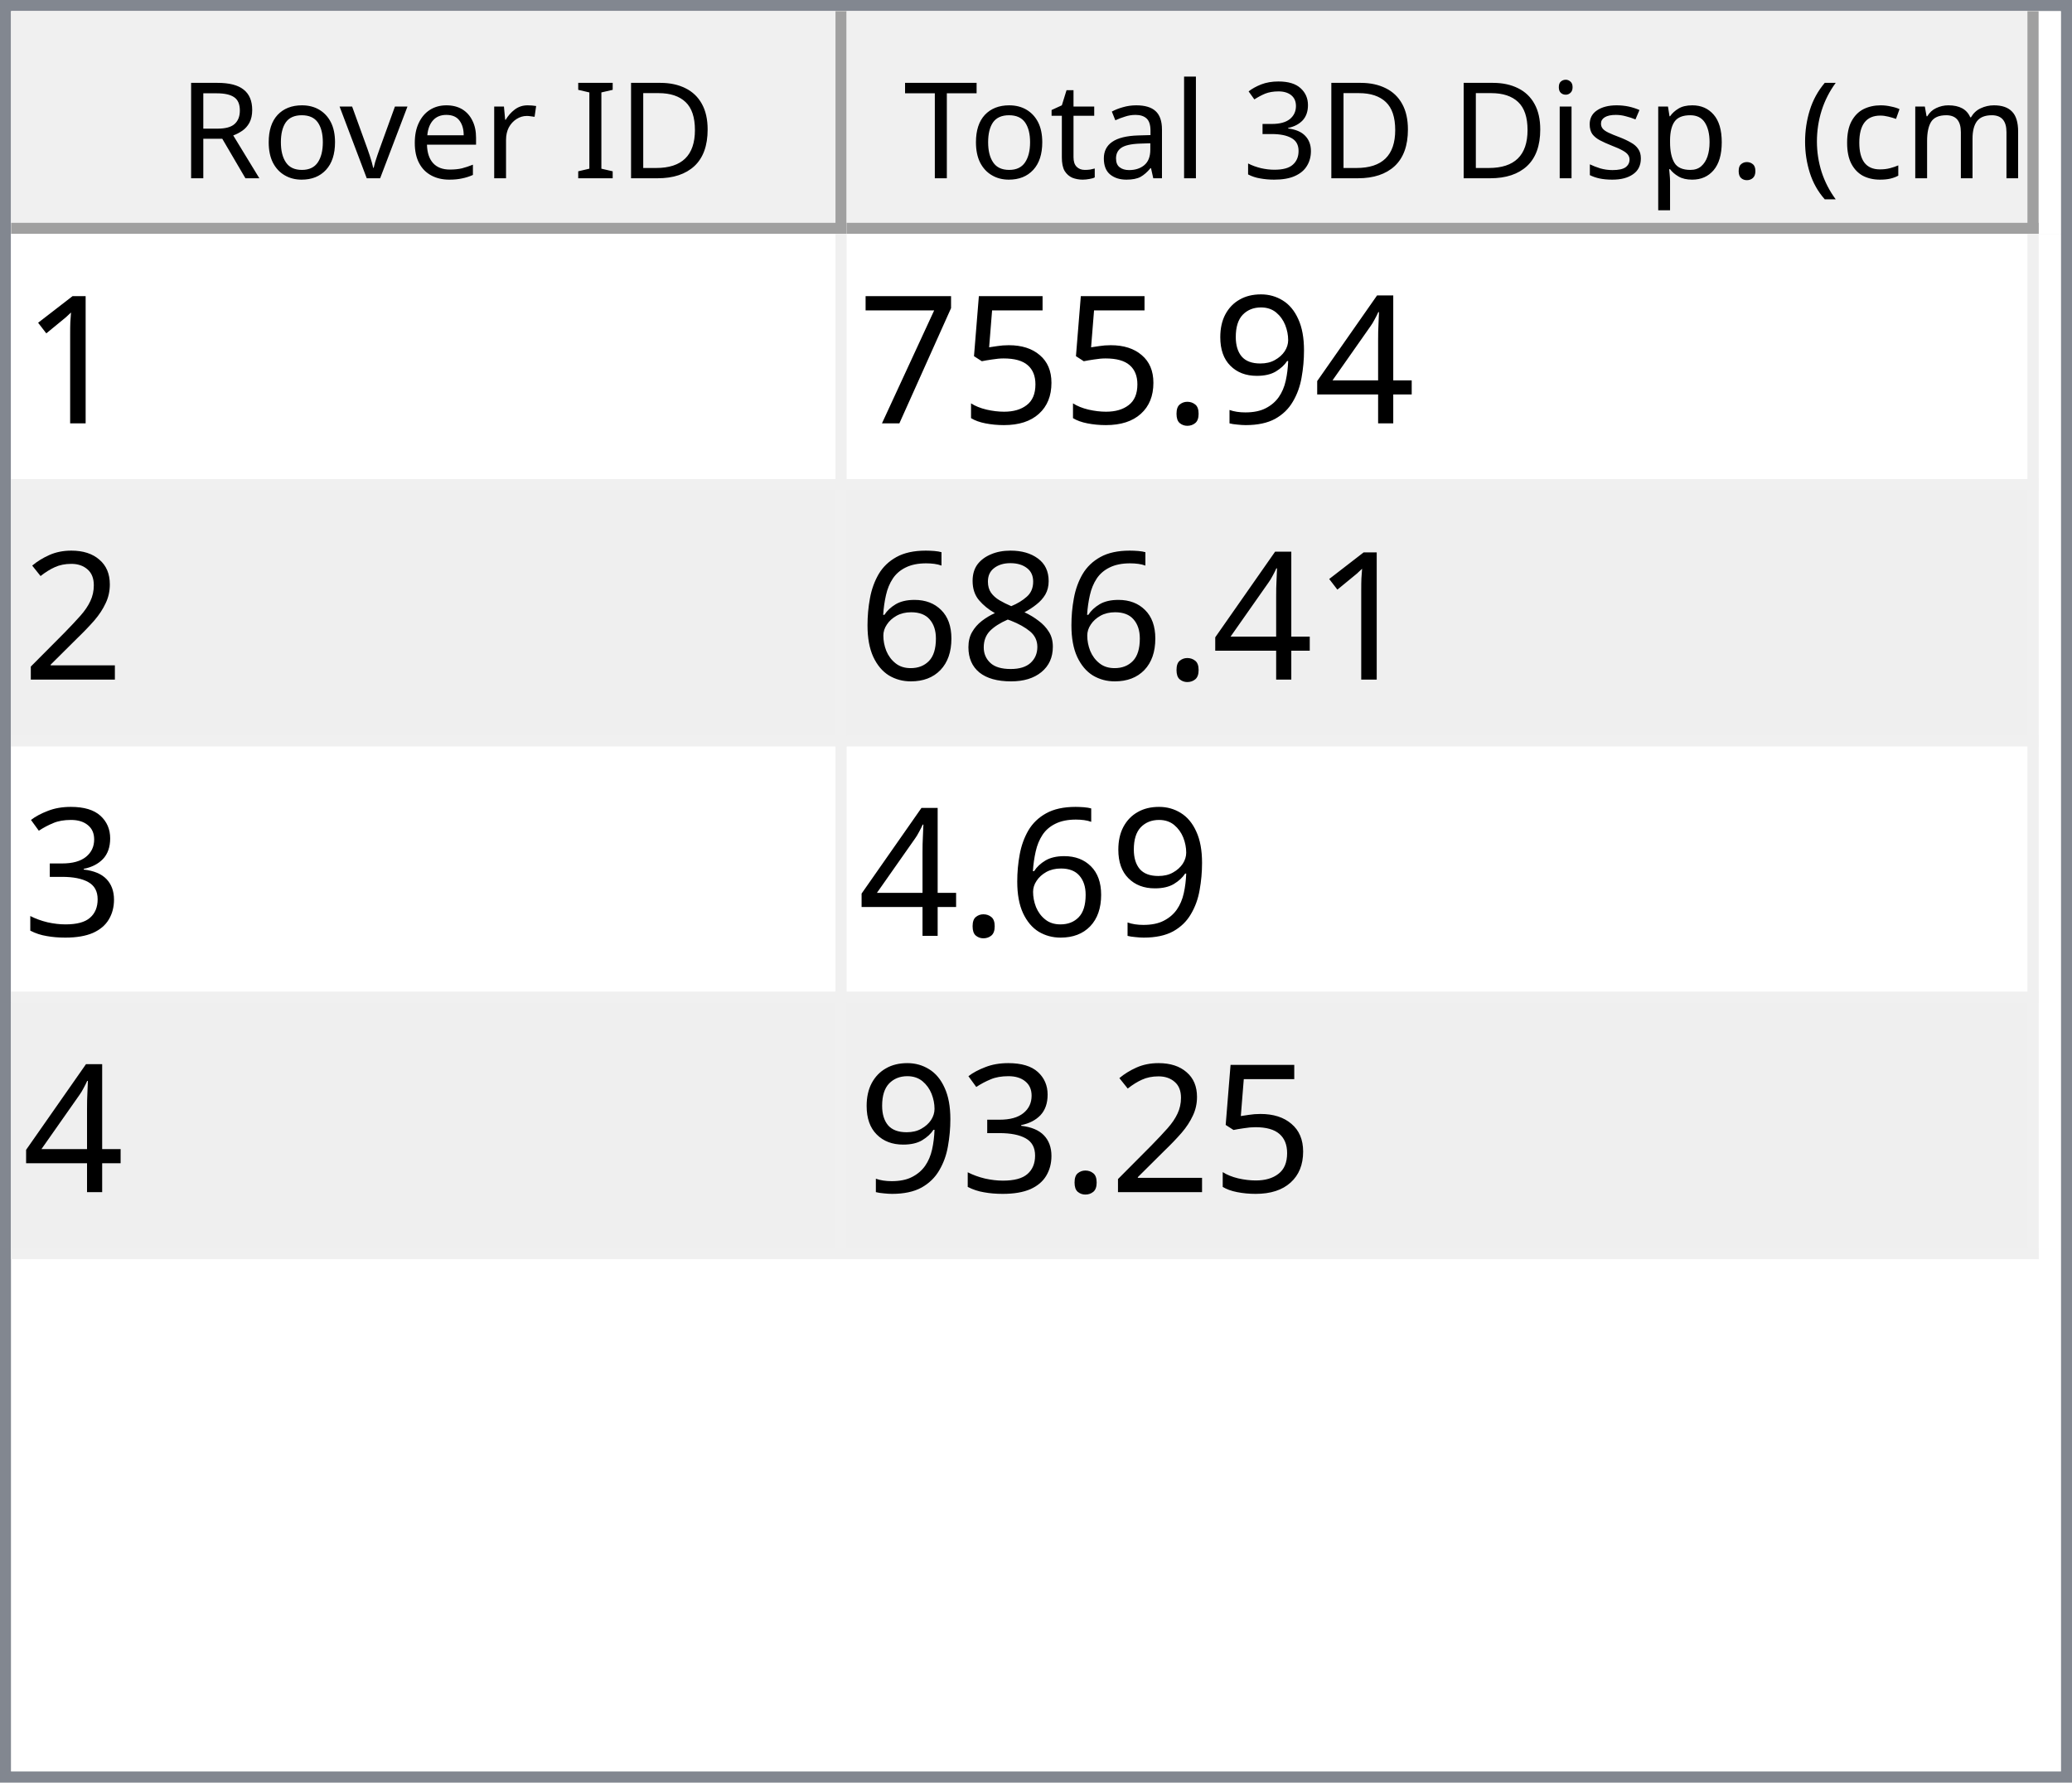
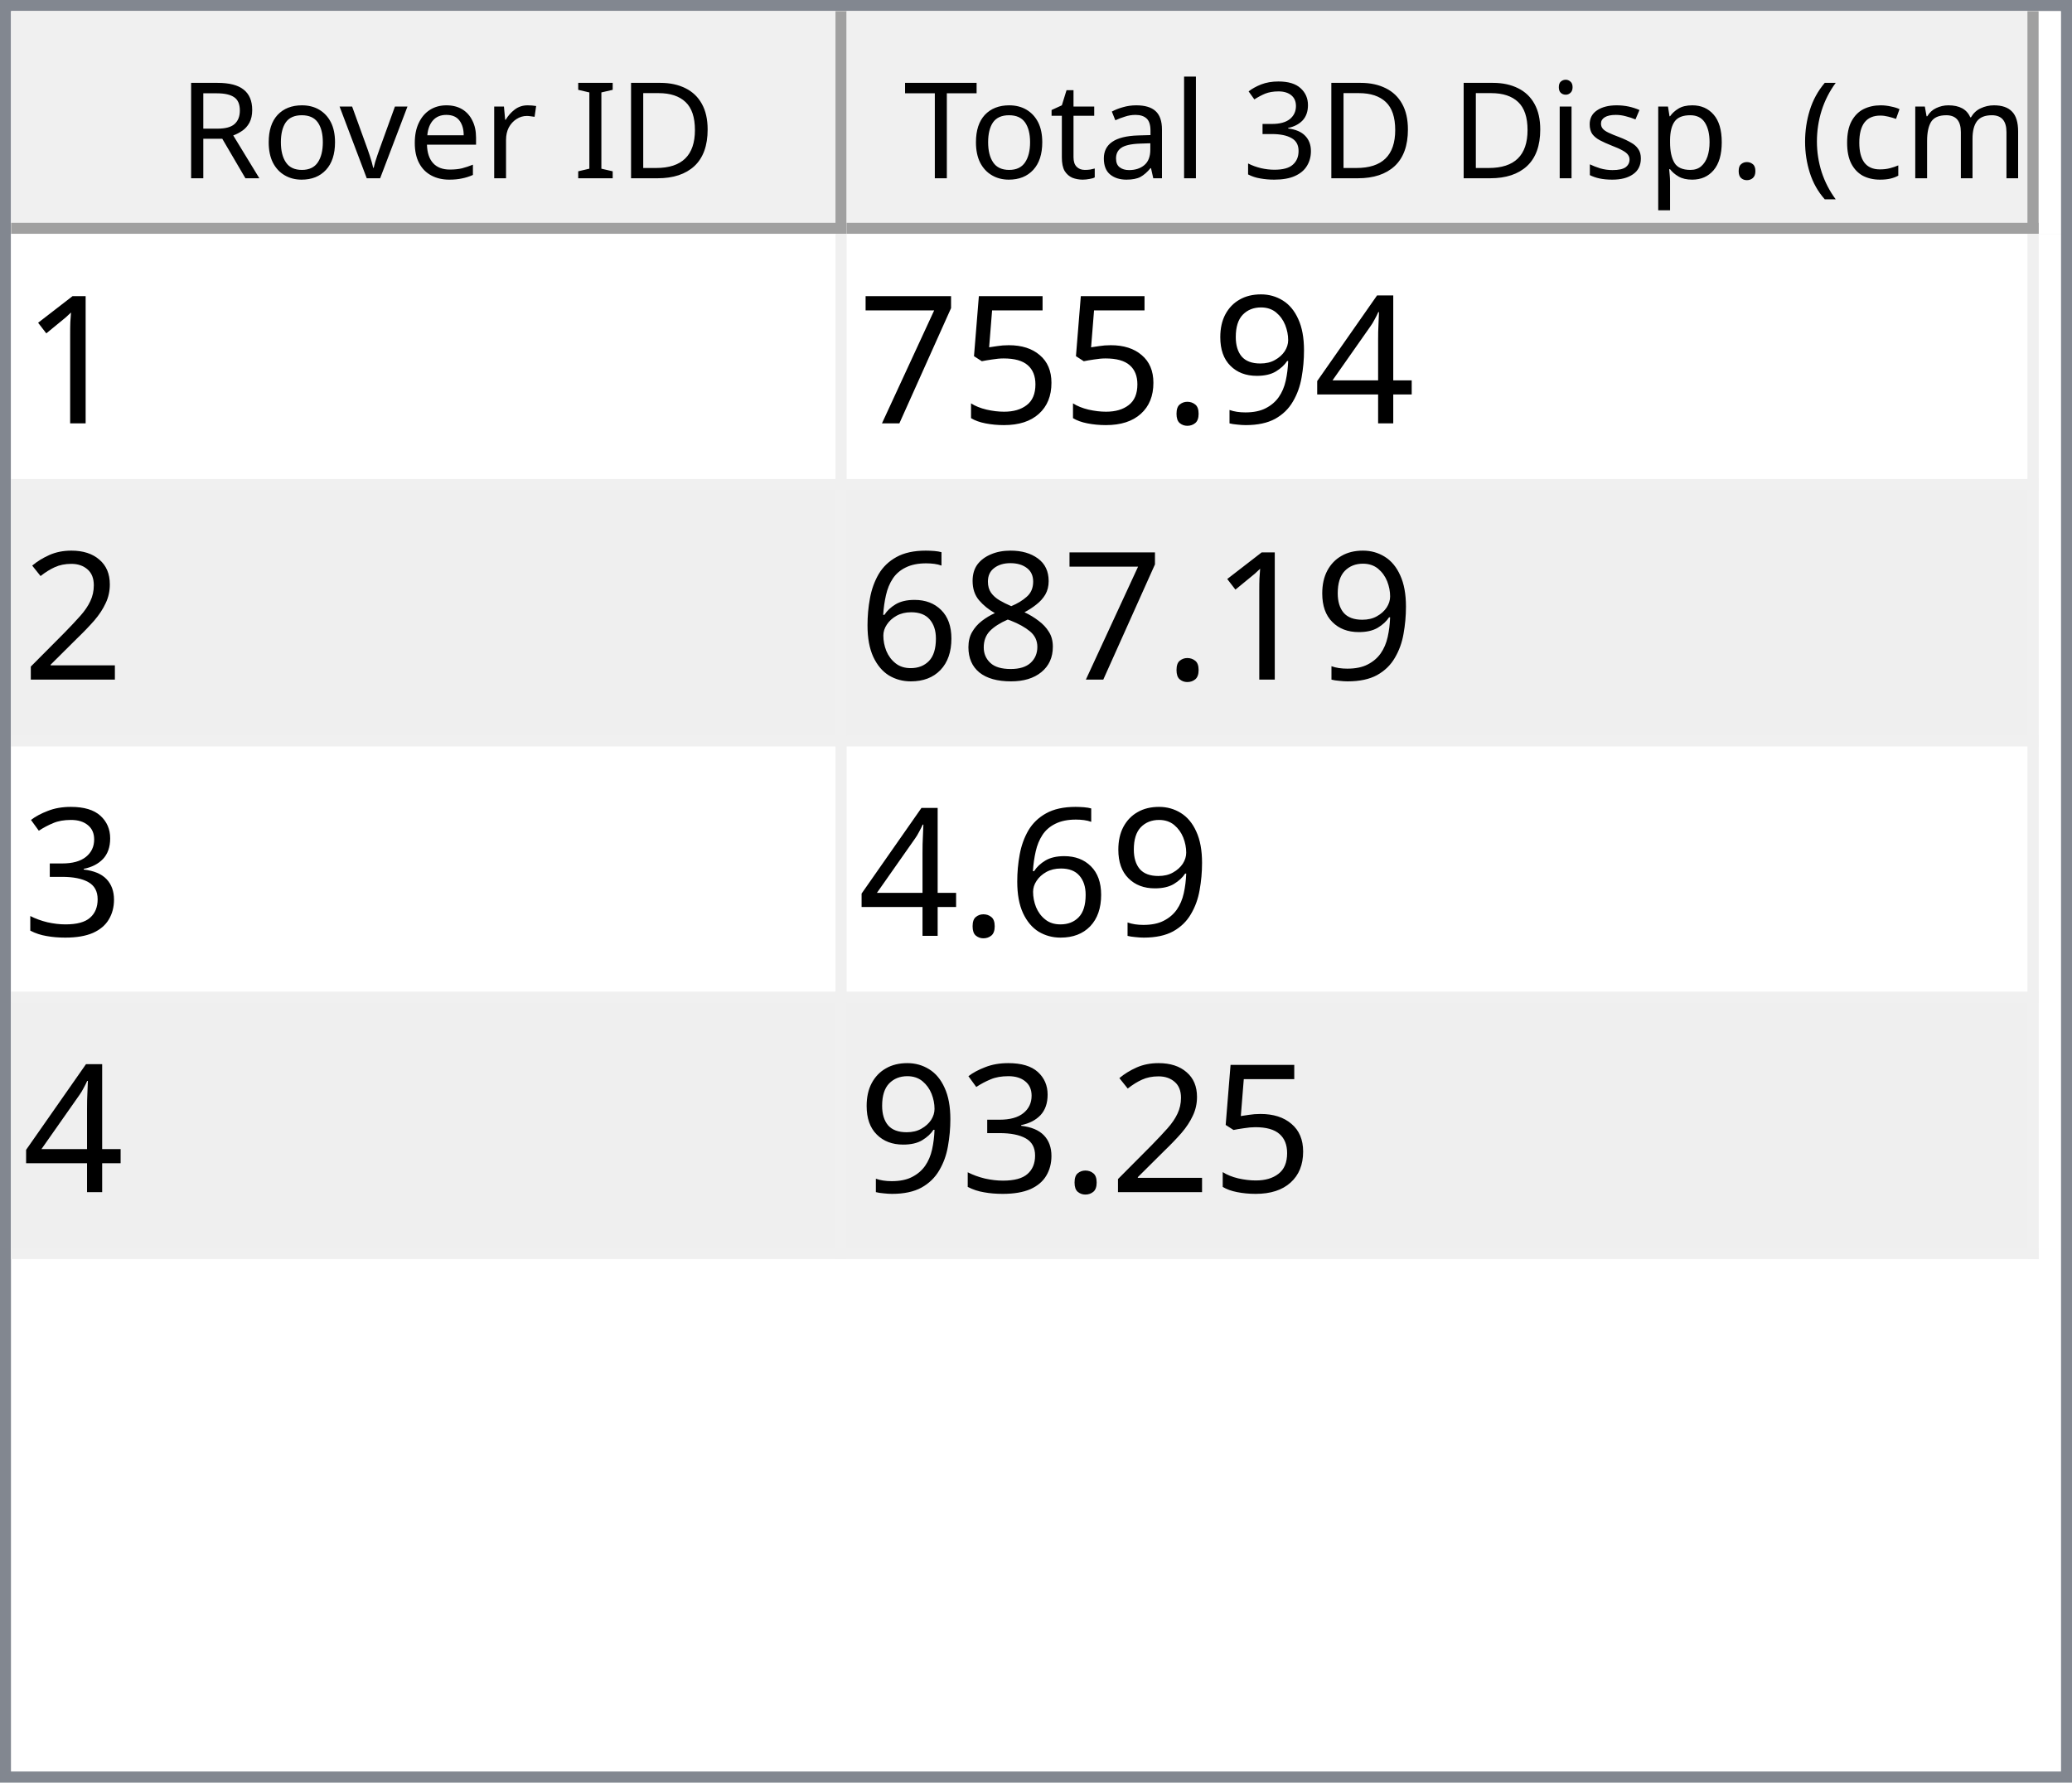
<svg xmlns="http://www.w3.org/2000/svg" style="fill-opacity:1; color-rendering:auto; color-interpolation:auto; text-rendering:auto; stroke:black; stroke-linecap:square; stroke-miterlimit:10; shape-rendering:auto; stroke-opacity:1; fill:black; stroke-dasharray:none; font-weight:normal; stroke-width:1; font-family:'Dialog'; font-style:normal; stroke-linejoin:miter; font-size:12px; stroke-dashoffset:0; image-rendering:auto;" width="186" height="160">
  <defs id="genericDefs" />
  <g>
    <defs id="defs1">
      <clipPath clipPathUnits="userSpaceOnUse" id="clipPath1">
        <path d="M0 0 L186 0 L186 160 L0 160 L0 0 Z" />
      </clipPath>
      <clipPath clipPathUnits="userSpaceOnUse" id="clipPath2">
        <path d="M0 0 L0 160 L186 160 L186 0 Z" />
      </clipPath>
      <clipPath clipPathUnits="userSpaceOnUse" id="clipPath3">
        <path d="M0 0 L0 20 L184 20 L184 0 Z" />
      </clipPath>
      <clipPath clipPathUnits="userSpaceOnUse" id="clipPath4">
        <path d="M0 0 L0 20 L75 20 L75 0 Z" />
      </clipPath>
      <clipPath clipPathUnits="userSpaceOnUse" id="clipPath5">
        <path d="M1 1 L1 19 L74 19 L74 1 Z" />
      </clipPath>
      <clipPath clipPathUnits="userSpaceOnUse" id="clipPath6">
        <path d="M0 0 L0 18 L73 18 L73 0 Z" />
      </clipPath>
      <clipPath clipPathUnits="userSpaceOnUse" id="clipPath7">
        <path d="M-0.5 -0.5 L-0.5 19.5 L74.5 19.5 L74.5 -0.5 Z" />
      </clipPath>
      <clipPath clipPathUnits="userSpaceOnUse" id="clipPath8">
        <path d="M0 0 L0 20 L107 20 L107 0 Z" />
      </clipPath>
      <clipPath clipPathUnits="userSpaceOnUse" id="clipPath9">
        <path d="M1 1 L1 19 L106 19 L106 1 Z" />
      </clipPath>
      <clipPath clipPathUnits="userSpaceOnUse" id="clipPath10">
        <path d="M0 0 L0 18 L105 18 L105 0 Z" />
      </clipPath>
      <clipPath clipPathUnits="userSpaceOnUse" id="clipPath11">
        <path d="M-0.5 -0.5 L-0.5 19.5 L106.5 19.5 L106.5 -0.5 Z" />
      </clipPath>
      <clipPath clipPathUnits="userSpaceOnUse" id="clipPath12">
        <path d="M0 0 L0 138 L184 138 L184 0 Z" />
      </clipPath>
      <clipPath clipPathUnits="userSpaceOnUse" id="clipPath13">
        <path d="M0 0 L0 92 L182 92 L182 0 Z" />
      </clipPath>
      <clipPath clipPathUnits="userSpaceOnUse" id="clipPath14">
        <path d="M-0.5 -0.5 L-0.5 91.5 L181.5 91.5 L181.5 -0.5 Z" />
      </clipPath>
      <clipPath clipPathUnits="userSpaceOnUse" id="clipPath15">
        <path d="M0 0 L0 22 L74 22 L74 0 Z" />
      </clipPath>
      <clipPath clipPathUnits="userSpaceOnUse" id="clipPath16">
        <path d="M0 0 L0 22 L106 22 L106 0 Z" />
      </clipPath>
      <font horiz-adv-x="64.551" id="font1">
        <font-face ascent="107.91" descent="25.098" units-per-em="100" style="font-style:normal; font-family:Segoe UI; font-weight:normal;" />
        <missing-glyph horiz-adv-x="64.551" d="M8.109 0 L8.109 68.266 L56.453 68.266 L56.453 0 L8.109 0 ZM15.328 7.234 L49.219 7.234 L49.219 61.031 L15.328 61.031 L15.328 7.234 Z" />
        <glyph unicode="D" horiz-adv-x="70.117" d="M9.188 0 L9.188 70.016 L28.516 70.016 Q65.531 70.016 65.531 35.891 Q65.531 19.672 55.25 9.836 Q44.969 0 27.734 0 L9.188 0 ZM17.391 62.594 L17.391 7.422 L27.828 7.422 Q41.609 7.422 49.273 14.797 Q56.938 22.172 56.938 35.688 Q56.938 62.594 28.328 62.594 L17.391 62.594 Z" />
        <glyph unicode="I" horiz-adv-x="26.611" d="M17.391 0 L9.188 0 L9.188 70.016 L17.391 70.016 L17.391 0 Z" />
        <glyph unicode=" " horiz-adv-x="27.393" d="" />
        <glyph unicode="r" horiz-adv-x="34.766" d="M34.188 41.891 Q32.078 43.5 28.125 43.5 Q23 43.5 19.555 38.672 Q16.109 33.844 16.109 25.484 L16.109 0 L8.109 0 L8.109 50 L16.109 50 L16.109 39.703 L16.312 39.703 Q18.016 44.969 21.531 47.922 Q25.047 50.875 29.391 50.875 Q32.516 50.875 34.188 50.203 L34.188 41.891 Z" />
        <glyph unicode="e" horiz-adv-x="52.295" d="M48.297 23 L12.984 23 Q13.188 14.656 17.484 10.109 Q21.781 5.562 29.297 5.562 Q37.75 5.562 44.828 11.141 L44.828 3.609 Q38.234 -1.172 27.391 -1.172 Q16.797 -1.172 10.742 5.641 Q4.688 12.453 4.688 24.812 Q4.688 36.469 11.305 43.82 Q17.922 51.172 27.734 51.172 Q37.547 51.172 42.922 44.828 Q48.297 38.484 48.297 27.203 L48.297 23 ZM40.094 29.781 Q40.047 36.719 36.75 40.578 Q33.453 44.438 27.594 44.438 Q21.922 44.438 17.969 40.383 Q14.016 36.328 13.094 29.781 L40.094 29.781 Z" />
        <glyph unicode="v" horiz-adv-x="47.9" d="M47.406 50 L27.484 0 L19.625 0 L0.688 50 L9.469 50 L22.172 13.672 Q23.578 9.672 23.922 6.688 L24.125 6.688 Q24.609 10.453 25.688 13.484 L38.969 50 L47.406 50 Z" />
        <glyph unicode="o" horiz-adv-x="58.594" d="M29 -1.172 Q17.922 -1.172 11.305 5.836 Q4.688 12.844 4.688 24.422 Q4.688 37.016 11.57 44.094 Q18.453 51.172 30.172 51.172 Q41.359 51.172 47.633 44.289 Q53.906 37.406 53.906 25.203 Q53.906 13.234 47.141 6.031 Q40.375 -1.172 29 -1.172 ZM29.594 44.438 Q21.875 44.438 17.383 39.188 Q12.891 33.938 12.891 24.703 Q12.891 15.828 17.43 10.695 Q21.969 5.562 29.594 5.562 Q37.359 5.562 41.531 10.594 Q45.703 15.625 45.703 24.906 Q45.703 34.281 41.531 39.359 Q37.359 44.438 29.594 44.438 Z" />
        <glyph unicode="R" horiz-adv-x="59.814" d="M59.375 0 L49.609 0 L37.891 19.625 Q36.281 22.359 34.766 24.289 Q33.25 26.219 31.664 27.438 Q30.078 28.656 28.25 29.219 Q26.422 29.781 24.125 29.781 L17.391 29.781 L17.391 0 L9.188 0 L9.188 70.016 L30.078 70.016 Q34.672 70.016 38.555 68.867 Q42.438 67.719 45.289 65.375 Q48.141 63.031 49.758 59.547 Q51.375 56.062 51.375 51.375 Q51.375 47.703 50.273 44.656 Q49.172 41.609 47.148 39.211 Q45.125 36.812 42.266 35.133 Q39.406 33.453 35.844 32.516 L35.844 32.328 Q37.594 31.547 38.891 30.547 Q40.188 29.547 41.359 28.18 Q42.531 26.812 43.68 25.078 Q44.828 23.344 46.234 21.047 L59.375 0 ZM17.391 62.594 L17.391 37.203 L28.516 37.203 Q31.594 37.203 34.203 38.133 Q36.812 39.062 38.719 40.797 Q40.625 42.531 41.703 45.047 Q42.781 47.562 42.781 50.688 Q42.781 56.297 39.141 59.445 Q35.5 62.594 28.609 62.594 L17.391 62.594 Z" />
        <glyph unicode=")" horiz-adv-x="30.176" d="M8.297 -15.922 L1.172 -15.922 Q16.406 2.344 16.406 26.812 Q16.406 51.469 1.078 70.016 L8.297 70.016 Q23.531 52.156 23.531 26.703 Q23.531 1.375 8.297 -15.922 Z" />
        <glyph unicode="m" horiz-adv-x="86.133" d="M79.109 0 L71.094 0 L71.094 28.719 Q71.094 37.016 68.531 40.727 Q65.969 44.438 59.906 44.438 Q54.781 44.438 51.195 39.75 Q47.609 35.062 47.609 28.516 L47.609 0 L39.594 0 L39.594 29.688 Q39.594 44.438 28.219 44.438 Q22.953 44.438 19.531 40.016 Q16.109 35.594 16.109 28.516 L16.109 0 L8.109 0 L8.109 50 L16.109 50 L16.109 42.094 L16.312 42.094 Q21.625 51.172 31.844 51.172 Q36.969 51.172 40.773 48.312 Q44.578 45.453 46 40.828 Q51.562 51.172 62.594 51.172 Q79.109 51.172 79.109 30.812 L79.109 0 Z" />
        <glyph unicode="c" horiz-adv-x="46.191" d="M42.188 2.297 Q36.422 -1.172 28.516 -1.172 Q17.828 -1.172 11.258 5.789 Q4.688 12.75 4.688 23.828 Q4.688 36.188 11.766 43.68 Q18.844 51.172 30.672 51.172 Q37.25 51.172 42.281 48.734 L42.281 40.531 Q36.719 44.438 30.375 44.438 Q22.703 44.438 17.797 38.945 Q12.891 33.453 12.891 24.516 Q12.891 15.719 17.508 10.641 Q22.125 5.562 29.891 5.562 Q36.422 5.562 42.188 9.906 L42.188 2.297 Z" />
        <glyph unicode="(" horiz-adv-x="30.176" d="M29.109 -15.922 L21.969 -15.922 Q6.844 1.375 6.844 26.703 Q6.844 52.156 21.969 70.016 L29.203 70.016 Q13.875 51.469 13.875 26.812 Q13.875 2.344 29.109 -15.922 Z" />
        <glyph unicode="." horiz-adv-x="21.68" d="M10.891 -1.078 Q8.641 -1.078 7.055 0.539 Q5.469 2.156 5.469 4.391 Q5.469 6.641 7.055 8.273 Q8.641 9.906 10.891 9.906 Q13.188 9.906 14.797 8.273 Q16.406 6.641 16.406 4.391 Q16.406 2.156 14.797 0.539 Q13.188 -1.078 10.891 -1.078 Z" />
        <glyph unicode="p" horiz-adv-x="58.789" d="M16.312 7.234 L16.109 7.234 L16.109 -23 L8.109 -23 L8.109 50 L16.109 50 L16.109 41.219 L16.312 41.219 Q22.219 51.172 33.594 51.172 Q43.266 51.172 48.688 44.461 Q54.109 37.75 54.109 26.469 Q54.109 13.922 48 6.375 Q41.891 -1.172 31.297 -1.172 Q21.578 -1.172 16.312 7.234 ZM16.109 27.391 L16.109 20.406 Q16.109 14.203 20.141 9.883 Q24.172 5.562 30.375 5.562 Q37.641 5.562 41.773 11.133 Q45.906 16.703 45.906 26.609 Q45.906 34.969 42.047 39.703 Q38.188 44.438 31.594 44.438 Q24.609 44.438 20.359 39.578 Q16.109 34.719 16.109 27.391 Z" />
        <glyph unicode="s" horiz-adv-x="42.432" d="M5.078 1.812 L5.078 10.406 Q11.625 5.562 19.484 5.562 Q30.031 5.562 30.031 12.594 Q30.031 14.594 29.125 15.992 Q28.219 17.391 26.68 18.461 Q25.141 19.531 23.07 20.383 Q21 21.234 18.609 22.172 Q15.281 23.484 12.766 24.828 Q10.25 26.172 8.57 27.859 Q6.891 29.547 6.031 31.695 Q5.172 33.844 5.172 36.719 Q5.172 40.234 6.789 42.945 Q8.406 45.656 11.086 47.484 Q13.766 49.312 17.211 50.242 Q20.656 51.172 24.312 51.172 Q30.812 51.172 35.938 48.922 L35.938 40.828 Q30.422 44.438 23.25 44.438 Q21 44.438 19.195 43.922 Q17.391 43.406 16.094 42.477 Q14.797 41.547 14.086 40.258 Q13.375 38.969 13.375 37.406 Q13.375 35.453 14.086 34.133 Q14.797 32.812 16.164 31.789 Q17.531 30.766 19.484 29.938 Q21.438 29.109 23.922 28.125 Q27.25 26.859 29.883 25.516 Q32.516 24.172 34.375 22.484 Q36.234 20.797 37.234 18.602 Q38.234 16.406 38.234 13.375 Q38.234 9.672 36.602 6.938 Q34.969 4.203 32.234 2.398 Q29.5 0.594 25.93 -0.289 Q22.359 -1.172 18.453 -1.172 Q10.75 -1.172 5.078 1.812 Z" />
        <glyph unicode="i" horiz-adv-x="24.219" d="M12.203 62.703 Q10.062 62.703 8.547 64.164 Q7.031 65.625 7.031 67.875 Q7.031 70.125 8.547 71.609 Q10.062 73.094 12.203 73.094 Q14.406 73.094 15.945 71.609 Q17.484 70.125 17.484 67.875 Q17.484 65.719 15.945 64.211 Q14.406 62.703 12.203 62.703 ZM16.109 0 L8.109 0 L8.109 50 L16.109 50 L16.109 0 Z" />
        <glyph unicode="3" horiz-adv-x="53.906" d="M46.531 19.828 Q46.531 15.094 44.75 11.211 Q42.969 7.328 39.719 4.57 Q36.469 1.812 31.93 0.297 Q27.391 -1.219 21.922 -1.219 Q11.922 -1.219 6 2.594 L6 11.188 Q13.094 5.609 22.219 5.609 Q25.875 5.609 28.828 6.539 Q31.781 7.469 33.906 9.227 Q36.031 10.984 37.18 13.477 Q38.328 15.969 38.328 19.094 Q38.328 32.812 18.797 32.812 L12.984 32.812 L12.984 39.594 L18.5 39.594 Q35.797 39.594 35.797 52.484 Q35.797 64.406 22.609 64.406 Q15.188 64.406 8.688 59.422 L8.688 67.188 Q15.375 71.188 24.609 71.188 Q29 71.188 32.57 69.969 Q36.141 68.75 38.68 66.555 Q41.219 64.359 42.609 61.281 Q44 58.203 44 54.5 Q44 40.672 30.031 36.719 L30.031 36.531 Q33.594 36.141 36.625 34.797 Q39.656 33.453 41.852 31.305 Q44.047 29.156 45.289 26.25 Q46.531 23.344 46.531 19.828 Z" />
        <glyph unicode="l" horiz-adv-x="24.219" d="M16.109 0 L8.109 0 L8.109 74.031 L16.109 74.031 L16.109 0 Z" />
        <glyph unicode="a" horiz-adv-x="50.879" d="M43.891 0 L35.891 0 L35.891 7.812 L35.688 7.812 Q30.469 -1.172 20.312 -1.172 Q12.844 -1.172 8.617 2.781 Q4.391 6.734 4.391 13.281 Q4.391 27.297 20.906 29.594 L35.891 31.688 Q35.891 44.438 25.594 44.438 Q16.547 44.438 9.281 38.281 L9.281 46.484 Q16.656 51.172 26.266 51.172 Q43.891 51.172 43.891 32.516 L43.891 0 ZM35.891 25.297 L23.828 23.641 Q18.266 22.859 15.43 20.875 Q12.594 18.891 12.594 13.875 Q12.594 10.203 15.211 7.883 Q17.828 5.562 22.172 5.562 Q28.125 5.562 32.008 9.742 Q35.891 13.922 35.891 20.312 L35.891 25.297 Z" />
        <glyph unicode="t" horiz-adv-x="33.887" d="M31.297 0.484 Q28.469 -1.078 23.828 -1.078 Q10.688 -1.078 10.688 13.578 L10.688 43.172 L2.094 43.172 L2.094 50 L10.688 50 L10.688 62.203 L18.703 64.797 L18.703 50 L31.297 50 L31.297 43.172 L18.703 43.172 L18.703 14.984 Q18.703 9.969 20.414 7.82 Q22.125 5.672 26.078 5.672 Q29.109 5.672 31.297 7.328 L31.297 0.484 Z" />
        <glyph unicode="T" horiz-adv-x="52.393" d="M50.594 62.594 L30.375 62.594 L30.375 0 L22.172 0 L22.172 62.594 L2 62.594 L2 70.016 L50.594 70.016 L50.594 62.594 Z" />
      </font>
      <font horiz-adv-x="75.0" id="font2">
        <font-face ascent="100.537" descent="21.973" units-per-em="100" style="font-style:normal; font-family:sans-serif; font-weight:normal;" />
        <missing-glyph horiz-adv-x="75.0" d="M12.5 0 L12.5 62.5 L62.5 62.5 L62.5 0 L12.5 0 ZM14.062 1.562 L60.938 1.562 L60.938 60.938 L14.062 60.938 L14.062 1.562 Z" />
        <glyph unicode="1" horiz-adv-x="55.615" d="M37.25 0 L28.469 0 L28.469 56 Q25.297 52.984 20.141 49.953 Q14.984 46.922 10.891 45.406 L10.891 53.906 Q18.266 57.375 23.781 62.305 Q29.297 67.234 31.594 71.875 L37.25 71.875 L37.25 0 Z" />
        <glyph unicode="4" horiz-adv-x="55.615" d="M32.328 0 L32.328 17.141 L1.266 17.141 L1.266 25.203 L33.938 71.578 L41.109 71.578 L41.109 25.203 L50.781 25.203 L50.781 17.141 L41.109 17.141 L41.109 0 L32.328 0 ZM32.328 25.203 L32.328 57.469 L9.906 25.203 L32.328 25.203 Z" />
        <glyph unicode="9" horiz-adv-x="55.615" d="M5.469 16.547 L13.922 17.328 Q14.984 11.375 18.016 8.688 Q21.047 6 25.781 6 Q29.828 6 32.883 7.859 Q35.938 9.719 37.891 12.82 Q39.844 15.922 41.164 21.195 Q42.484 26.469 42.484 31.938 Q42.484 32.516 42.438 33.688 Q39.797 29.5 35.234 26.883 Q30.672 24.266 25.344 24.266 Q16.453 24.266 10.305 30.711 Q4.156 37.156 4.156 47.703 Q4.156 58.594 10.578 65.234 Q17 71.875 26.656 71.875 Q33.641 71.875 39.43 68.117 Q45.219 64.359 48.219 57.398 Q51.219 50.438 51.219 37.25 Q51.219 23.531 48.242 15.406 Q45.266 7.281 39.383 3.031 Q33.5 -1.219 25.594 -1.219 Q17.188 -1.219 11.867 3.445 Q6.547 8.109 5.469 16.547 ZM41.453 48.141 Q41.453 55.719 37.43 60.156 Q33.406 64.594 27.734 64.594 Q21.875 64.594 17.531 59.812 Q13.188 55.031 13.188 47.406 Q13.188 40.578 17.312 36.305 Q21.438 32.031 27.484 32.031 Q33.594 32.031 37.523 36.305 Q41.453 40.578 41.453 48.141 Z" />
        <glyph unicode="." horiz-adv-x="27.783" d="M9.078 0 L9.078 10.016 L19.094 10.016 L19.094 0 L9.078 0 Z" />
        <glyph unicode="5" horiz-adv-x="55.615" d="M4.156 18.75 L13.375 19.531 Q14.406 12.797 18.141 9.398 Q21.875 6 27.156 6 Q33.5 6 37.891 10.789 Q42.281 15.578 42.281 23.484 Q42.281 31 38.062 35.352 Q33.844 39.703 27 39.703 Q22.75 39.703 19.336 37.773 Q15.922 35.844 13.969 32.766 L5.719 33.844 L12.641 70.609 L48.25 70.609 L48.25 62.203 L19.672 62.203 L15.828 42.969 Q22.266 47.469 29.344 47.469 Q38.719 47.469 45.164 40.969 Q51.609 34.469 51.609 24.266 Q51.609 14.547 45.953 7.469 Q39.062 -1.219 27.156 -1.219 Q17.391 -1.219 11.211 4.25 Q5.031 9.719 4.156 18.75 Z" />
        <glyph unicode="7" horiz-adv-x="55.615" d="M4.734 62.203 L4.734 70.656 L51.078 70.656 L51.078 63.812 Q44.234 56.547 37.523 44.484 Q30.812 32.422 27.156 19.672 Q24.516 10.688 23.781 0 L14.75 0 Q14.891 8.453 18.062 20.414 Q21.234 32.375 27.172 43.484 Q33.109 54.594 39.797 62.203 L4.734 62.203 Z" />
        <glyph unicode="2" horiz-adv-x="55.615" d="M50.344 8.453 L50.344 0 L3.031 0 Q2.938 3.172 4.047 6.109 Q5.859 10.938 9.836 15.625 Q13.812 20.312 21.344 26.469 Q33.016 36.031 37.117 41.625 Q41.219 47.219 41.219 52.203 Q41.219 57.422 37.477 61.008 Q33.734 64.594 27.734 64.594 Q21.391 64.594 17.578 60.789 Q13.766 56.984 13.719 50.25 L4.688 51.172 Q5.609 61.281 11.664 66.578 Q17.719 71.875 27.938 71.875 Q38.234 71.875 44.242 66.164 Q50.25 60.453 50.25 52 Q50.25 47.703 48.492 43.555 Q46.734 39.406 42.656 34.812 Q38.578 30.219 29.109 22.219 Q21.188 15.578 18.945 13.211 Q16.703 10.844 15.234 8.453 L50.344 8.453 Z" />
        <glyph unicode="8" horiz-adv-x="55.615" d="M17.672 38.812 Q12.203 40.828 9.57 44.539 Q6.938 48.25 6.938 53.422 Q6.938 61.234 12.555 66.555 Q18.172 71.875 27.484 71.875 Q36.859 71.875 42.578 66.43 Q48.297 60.984 48.297 53.172 Q48.297 48.188 45.68 44.508 Q43.062 40.828 37.75 38.812 Q44.344 36.672 47.781 31.883 Q51.219 27.094 51.219 20.453 Q51.219 11.281 44.727 5.031 Q38.234 -1.219 27.641 -1.219 Q17.047 -1.219 10.547 5.055 Q4.047 11.328 4.047 20.703 Q4.047 27.688 7.594 32.398 Q11.141 37.109 17.672 38.812 ZM15.922 53.719 Q15.922 48.641 19.195 45.414 Q22.469 42.188 27.688 42.188 Q32.766 42.188 36.016 45.383 Q39.266 48.578 39.266 53.219 Q39.266 58.062 35.914 61.359 Q32.562 64.656 27.594 64.656 Q22.562 64.656 19.242 61.43 Q15.922 58.203 15.922 53.719 ZM13.094 20.656 Q13.094 16.891 14.875 13.375 Q16.656 9.859 20.172 7.93 Q23.688 6 27.734 6 Q34.031 6 38.133 10.055 Q42.234 14.109 42.234 20.359 Q42.234 26.703 38.016 30.859 Q33.797 35.016 27.438 35.016 Q21.234 35.016 17.164 30.914 Q13.094 26.812 13.094 20.656 Z" />
        <glyph unicode="6" horiz-adv-x="55.615" d="M49.75 54.047 L41.016 53.375 Q39.844 58.547 37.703 60.891 Q34.125 64.656 28.906 64.656 Q24.703 64.656 21.531 62.312 Q17.391 59.281 14.992 53.469 Q12.594 47.656 12.5 36.922 Q15.672 41.75 20.266 44.094 Q24.859 46.438 29.891 46.438 Q38.672 46.438 44.852 39.969 Q51.031 33.5 51.031 23.25 Q51.031 16.5 48.125 10.719 Q45.219 4.938 40.141 1.859 Q35.062 -1.219 28.609 -1.219 Q17.625 -1.219 10.695 6.859 Q3.766 14.938 3.766 33.5 Q3.766 54.25 11.422 63.672 Q18.109 71.875 29.438 71.875 Q37.891 71.875 43.289 67.141 Q48.688 62.406 49.75 54.047 ZM13.875 23.188 Q13.875 18.656 15.797 14.508 Q17.719 10.359 21.188 8.18 Q24.656 6 28.469 6 Q34.031 6 38.039 10.492 Q42.047 14.984 42.047 22.703 Q42.047 30.125 38.086 34.398 Q34.125 38.672 28.125 38.672 Q22.172 38.672 18.023 34.398 Q13.875 30.125 13.875 23.188 Z" />
        <glyph unicode="3" horiz-adv-x="55.615" d="M4.203 18.891 L12.984 20.062 Q14.5 12.594 18.141 9.297 Q21.781 6 27 6 Q33.203 6 37.477 10.297 Q41.75 14.594 41.75 20.953 Q41.75 27 37.797 30.93 Q33.844 34.859 27.734 34.859 Q25.25 34.859 21.531 33.891 L22.516 41.609 Q23.391 41.5 23.922 41.5 Q29.547 41.5 34.039 44.43 Q38.531 47.359 38.531 53.469 Q38.531 58.297 35.258 61.477 Q31.984 64.656 26.812 64.656 Q21.688 64.656 18.266 61.43 Q14.844 58.203 13.875 51.766 L5.078 53.328 Q6.688 62.156 12.398 67.016 Q18.109 71.875 26.609 71.875 Q32.469 71.875 37.398 69.359 Q42.328 66.844 44.945 62.5 Q47.562 58.156 47.562 53.266 Q47.562 48.641 45.07 44.828 Q42.578 41.016 37.703 38.766 Q44.047 37.312 47.562 32.695 Q51.078 28.078 51.078 21.141 Q51.078 11.766 44.242 5.25 Q37.406 -1.266 26.953 -1.266 Q17.531 -1.266 11.305 4.352 Q5.078 9.969 4.203 18.891 Z" />
      </font>
    </defs>
    <g style="fill:white; stroke:white;">
      <rect x="0" y="0" width="186" style="clip-path:url(#clipPath1); stroke:none;" height="160" />
    </g>
    <g style="fill:white; text-rendering:optimizeSpeed; color-rendering:optimizeSpeed; image-rendering:optimizeSpeed; shape-rendering:crispEdges; stroke:white; color-interpolation:sRGB;">
      <rect x="0" width="186" height="160" y="0" style="stroke:none;" />
      <path style="stroke:none;" d="M0 160 L186 160 L186 0 L0 0 Z" />
    </g>
    <g style="fill:rgb(240,240,240); font-family:'Segoe UI'; stroke:rgb(240,240,240);">
      <rect x="0" y="0" width="186" style="clip-path:url(#clipPath2); stroke:none;" height="160" />
    </g>
    <g style="fill:rgb(130,135,144); font-family:'Segoe UI'; stroke:rgb(130,135,144);">
      <path d="M0 0 L186 0 L186 160 L0 160 L0 0 ZM1 1 L185 1 L185 159 L1 159 L1 1 Z" style="fill-rule:evenodd; clip-path:url(#clipPath2); stroke:none;" />
    </g>
    <g style="fill:white; font-family:'Segoe UI'; stroke:white;" transform="translate(1,1)">
      <rect x="0" y="0" width="184" style="clip-path:url(#clipPath3); stroke:none;" height="20" />
    </g>
    <g style="fill:rgb(240,240,240); font-family:'Segoe UI'; stroke:rgb(240,240,240);" transform="translate(1,1)">
      <rect x="0" y="0" width="75" style="clip-path:url(#clipPath4); stroke:none;" height="20" />
    </g>
    <g style="font-family:'Segoe UI';" transform="translate(2,2)">
      <text x="14" xml:space="preserve" y="14" style="clip-path:url(#clipPath6); stroke:none;">Rover ID</text>
    </g>
    <g style="fill:rgb(160,160,160); font-family:'Segoe UI'; stroke:rgb(160,160,160); stroke-linejoin:bevel;" transform="translate(1.5,1.5)">
      <line x1="74" x2="74" y1="0" style="fill:none; clip-path:url(#clipPath7);" y2="19" />
    </g>
    <g style="fill:rgb(160,160,160); font-family:'Segoe UI'; stroke:rgb(160,160,160); stroke-linejoin:bevel;" transform="matrix(1,0,0,1,1,1) translate(0.5,0.5)">
      <line x1="0" x2="74" y1="19" style="fill:none; clip-path:url(#clipPath7);" y2="19" />
    </g>
    <g style="fill:rgb(240,240,240); font-family:'Segoe UI'; stroke:rgb(240,240,240);" transform="translate(76,1)">
      <rect x="0" y="0" width="107" style="clip-path:url(#clipPath8); stroke:none;" height="20" />
    </g>
    <g style="font-family:'Segoe UI';" transform="translate(77,2)">
      <text x="1" xml:space="preserve" y="14" style="clip-path:url(#clipPath10); stroke:none;"> Total 3D Disp. (cm)</text>
    </g>
    <g style="fill:rgb(160,160,160); font-family:'Segoe UI'; stroke:rgb(160,160,160); stroke-linejoin:bevel;" transform="translate(76.5,1.5)">
      <line x1="106" x2="106" y1="0" style="fill:none; clip-path:url(#clipPath11);" y2="19" />
    </g>
    <g style="fill:rgb(160,160,160); font-family:'Segoe UI'; stroke:rgb(160,160,160); stroke-linejoin:bevel;" transform="matrix(1,0,0,1,76,1) translate(0.5,0.5)">
      <line x1="0" x2="106" y1="19" style="fill:none; clip-path:url(#clipPath11);" y2="19" />
    </g>
    <g style="fill:white; font-family:'Segoe UI'; stroke:white;" transform="translate(1,21)">
      <rect x="0" y="0" width="184" style="clip-path:url(#clipPath12); stroke:none;" height="138" />
    </g>
    <g style="fill:rgb(240,240,240); font-size:16px; font-family:sans-serif; stroke:rgb(240,240,240);" transform="translate(1,21)">
      <rect x="0" y="0" width="182" style="clip-path:url(#clipPath13); stroke:none;" height="92" />
      <line transform="translate(0.5,0.5)" x1="0" x2="181" y1="22" style="clip-path:url(#clipPath14); fill:none; stroke-linejoin:bevel;" y2="22" />
    </g>
    <g transform="matrix(1,0,0,1,1,21) translate(0.5,0.5)" style="fill:rgb(240,240,240); font-size:16px; font-family:sans-serif; stroke:rgb(240,240,240); stroke-linejoin:bevel;">
      <line x1="0" x2="181" y1="45" style="fill:none; clip-path:url(#clipPath14);" y2="45" />
    </g>
    <g transform="matrix(1,0,0,1,1,21) translate(0.5,0.5)" style="fill:rgb(240,240,240); font-size:16px; font-family:sans-serif; stroke:rgb(240,240,240); stroke-linejoin:bevel;">
      <line x1="0" x2="181" y1="68" style="fill:none; clip-path:url(#clipPath14);" y2="68" />
    </g>
    <g transform="matrix(1,0,0,1,1,21) translate(0.5,0.5)" style="fill:rgb(240,240,240); font-size:16px; font-family:sans-serif; stroke:rgb(240,240,240); stroke-linejoin:bevel;">
      <line x1="0" x2="181" y1="91" style="fill:none; clip-path:url(#clipPath14);" y2="91" />
    </g>
    <g transform="matrix(1,0,0,1,1,21) translate(0.5,0.5)" style="fill:rgb(240,240,240); font-size:16px; font-family:sans-serif; stroke:rgb(240,240,240); stroke-linejoin:bevel;">
      <line x1="74" x2="74" y1="0" style="fill:none; clip-path:url(#clipPath14);" y2="91" />
    </g>
    <g transform="matrix(1,0,0,1,1,21) translate(0.5,0.5)" style="fill:rgb(240,240,240); font-size:16px; font-family:sans-serif; stroke:rgb(240,240,240); stroke-linejoin:bevel;">
      <line x1="181" x2="181" y1="0" style="fill:none; clip-path:url(#clipPath14);" y2="91" />
    </g>
    <g style="fill:white; font-size:16px; font-family:sans-serif; stroke:white;" transform="matrix(1,0,0,1,1,21)">
      <rect x="0" y="0" width="74" style="clip-path:url(#clipPath15); stroke:none;" height="22" />
      <text x="1" y="17" style="fill:black; clip-path:url(#clipPath15); stroke:none;" xml:space="preserve">1</text>
    </g>
    <g style="fill:white; font-size:16px; font-family:sans-serif; stroke:white;" transform="matrix(1,0,0,1,1,21) translate(75,0)">
      <rect x="0" y="0" width="106" style="clip-path:url(#clipPath16); stroke:none;" height="22" />
      <text x="1" y="17" style="fill:black; clip-path:url(#clipPath16); stroke:none;" xml:space="preserve">755.94</text>
    </g>
    <g style="fill:rgb(239,239,239); font-size:16px; font-family:sans-serif; stroke:rgb(239,239,239);" transform="matrix(1,0,0,1,1,21) translate(0,23)">
      <rect x="0" y="0" width="74" style="clip-path:url(#clipPath15); stroke:none;" height="22" />
      <text x="1" y="17" style="fill:black; clip-path:url(#clipPath15); stroke:none;" xml:space="preserve">2</text>
    </g>
    <g style="fill:rgb(239,239,239); font-size:16px; font-family:sans-serif; stroke:rgb(239,239,239);" transform="matrix(1,0,0,1,1,21) translate(75,23)">
      <rect x="0" y="0" width="106" style="clip-path:url(#clipPath16); stroke:none;" height="22" />
-       <text x="1" y="17" style="fill:black; clip-path:url(#clipPath16); stroke:none;" xml:space="preserve">686.41</text>
+       <text x="1" y="17" style="fill:black; clip-path:url(#clipPath16); stroke:none;" xml:space="preserve">687.19</text>
    </g>
    <g style="fill:white; font-size:16px; font-family:sans-serif; stroke:white;" transform="matrix(1,0,0,1,1,21) translate(0,46)">
      <rect x="0" y="0" width="74" style="clip-path:url(#clipPath15); stroke:none;" height="22" />
      <text x="1" y="17" style="fill:black; clip-path:url(#clipPath15); stroke:none;" xml:space="preserve">3</text>
    </g>
    <g style="fill:white; font-size:16px; font-family:sans-serif; stroke:white;" transform="matrix(1,0,0,1,1,21) translate(75,46)">
      <rect x="0" y="0" width="106" style="clip-path:url(#clipPath16); stroke:none;" height="22" />
      <text x="1" y="17" style="fill:black; clip-path:url(#clipPath16); stroke:none;" xml:space="preserve">4.69</text>
    </g>
    <g style="fill:rgb(239,239,239); font-size:16px; font-family:sans-serif; stroke:rgb(239,239,239);" transform="matrix(1,0,0,1,1,21) translate(0,69)">
      <rect x="0" y="0" width="74" style="clip-path:url(#clipPath15); stroke:none;" height="22" />
      <text x="1" y="17" style="fill:black; clip-path:url(#clipPath15); stroke:none;" xml:space="preserve">4</text>
    </g>
    <g style="fill:rgb(239,239,239); font-size:16px; font-family:sans-serif; stroke:rgb(239,239,239);" transform="matrix(1,0,0,1,1,21) translate(75,69)">
      <rect x="0" y="0" width="106" style="clip-path:url(#clipPath16); stroke:none;" height="22" />
      <text x="1" y="17" style="fill:black; clip-path:url(#clipPath16); stroke:none;" xml:space="preserve">93.25</text>
    </g>
  </g>
</svg>
